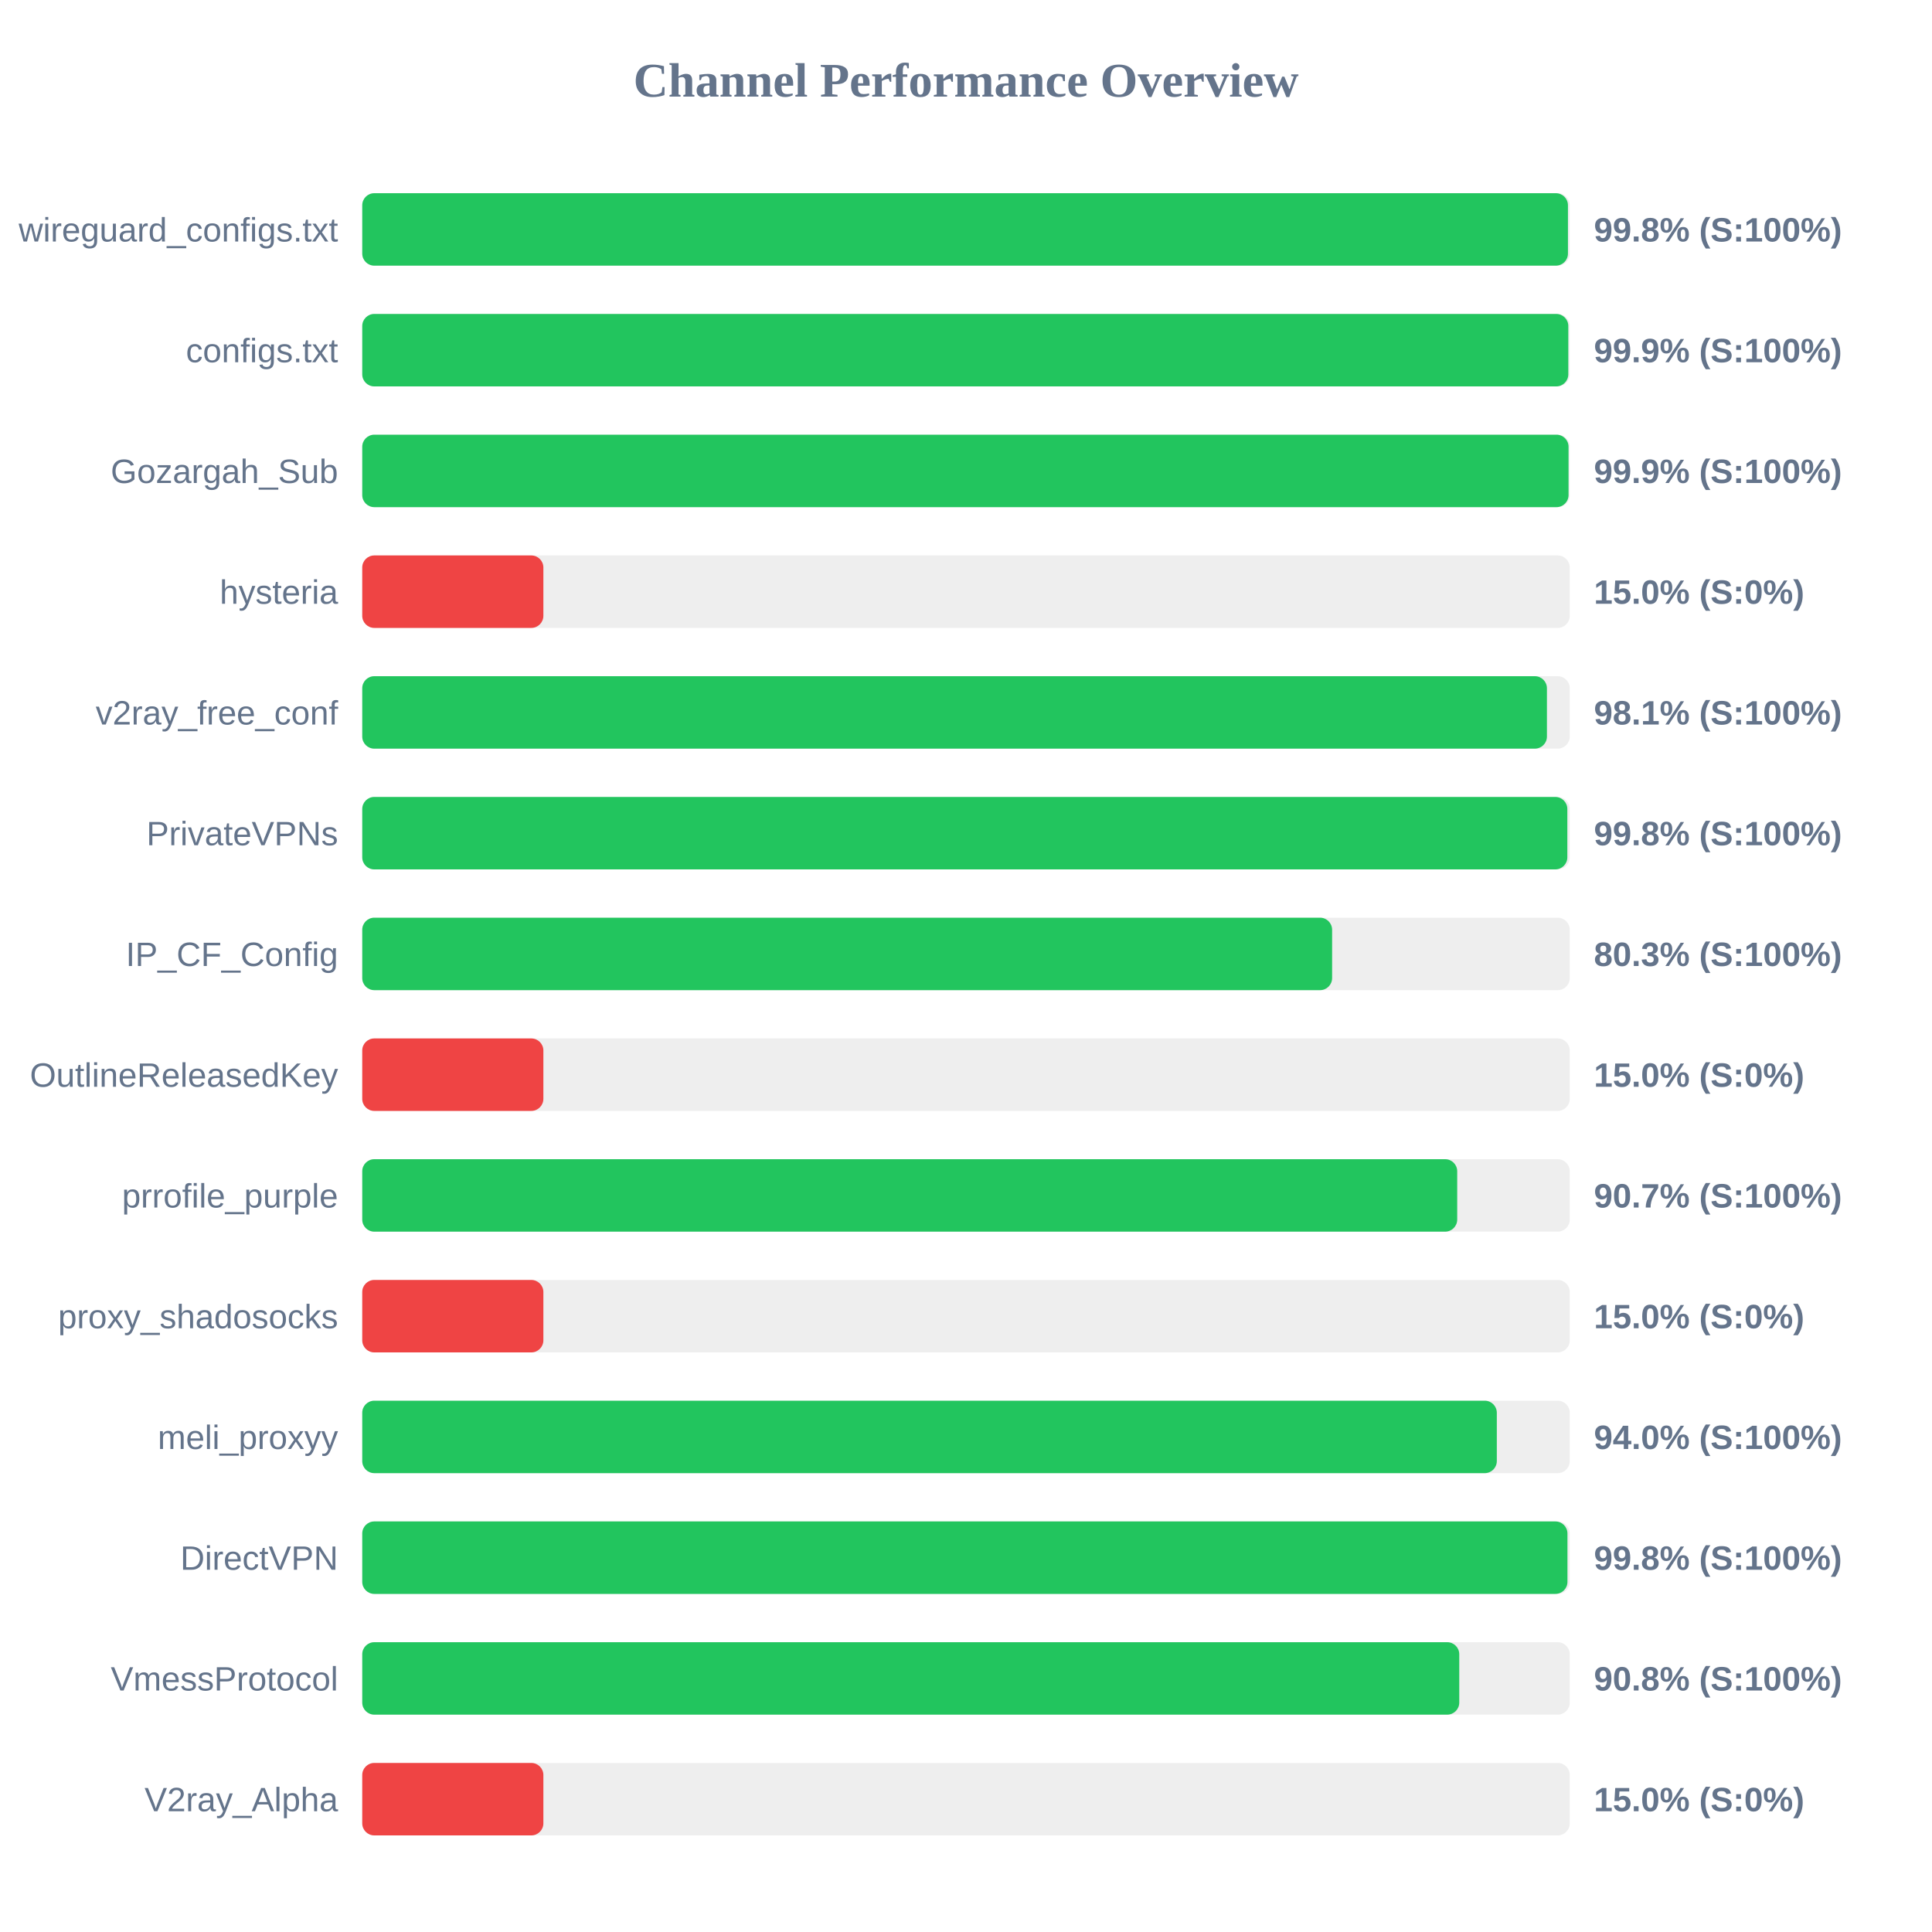
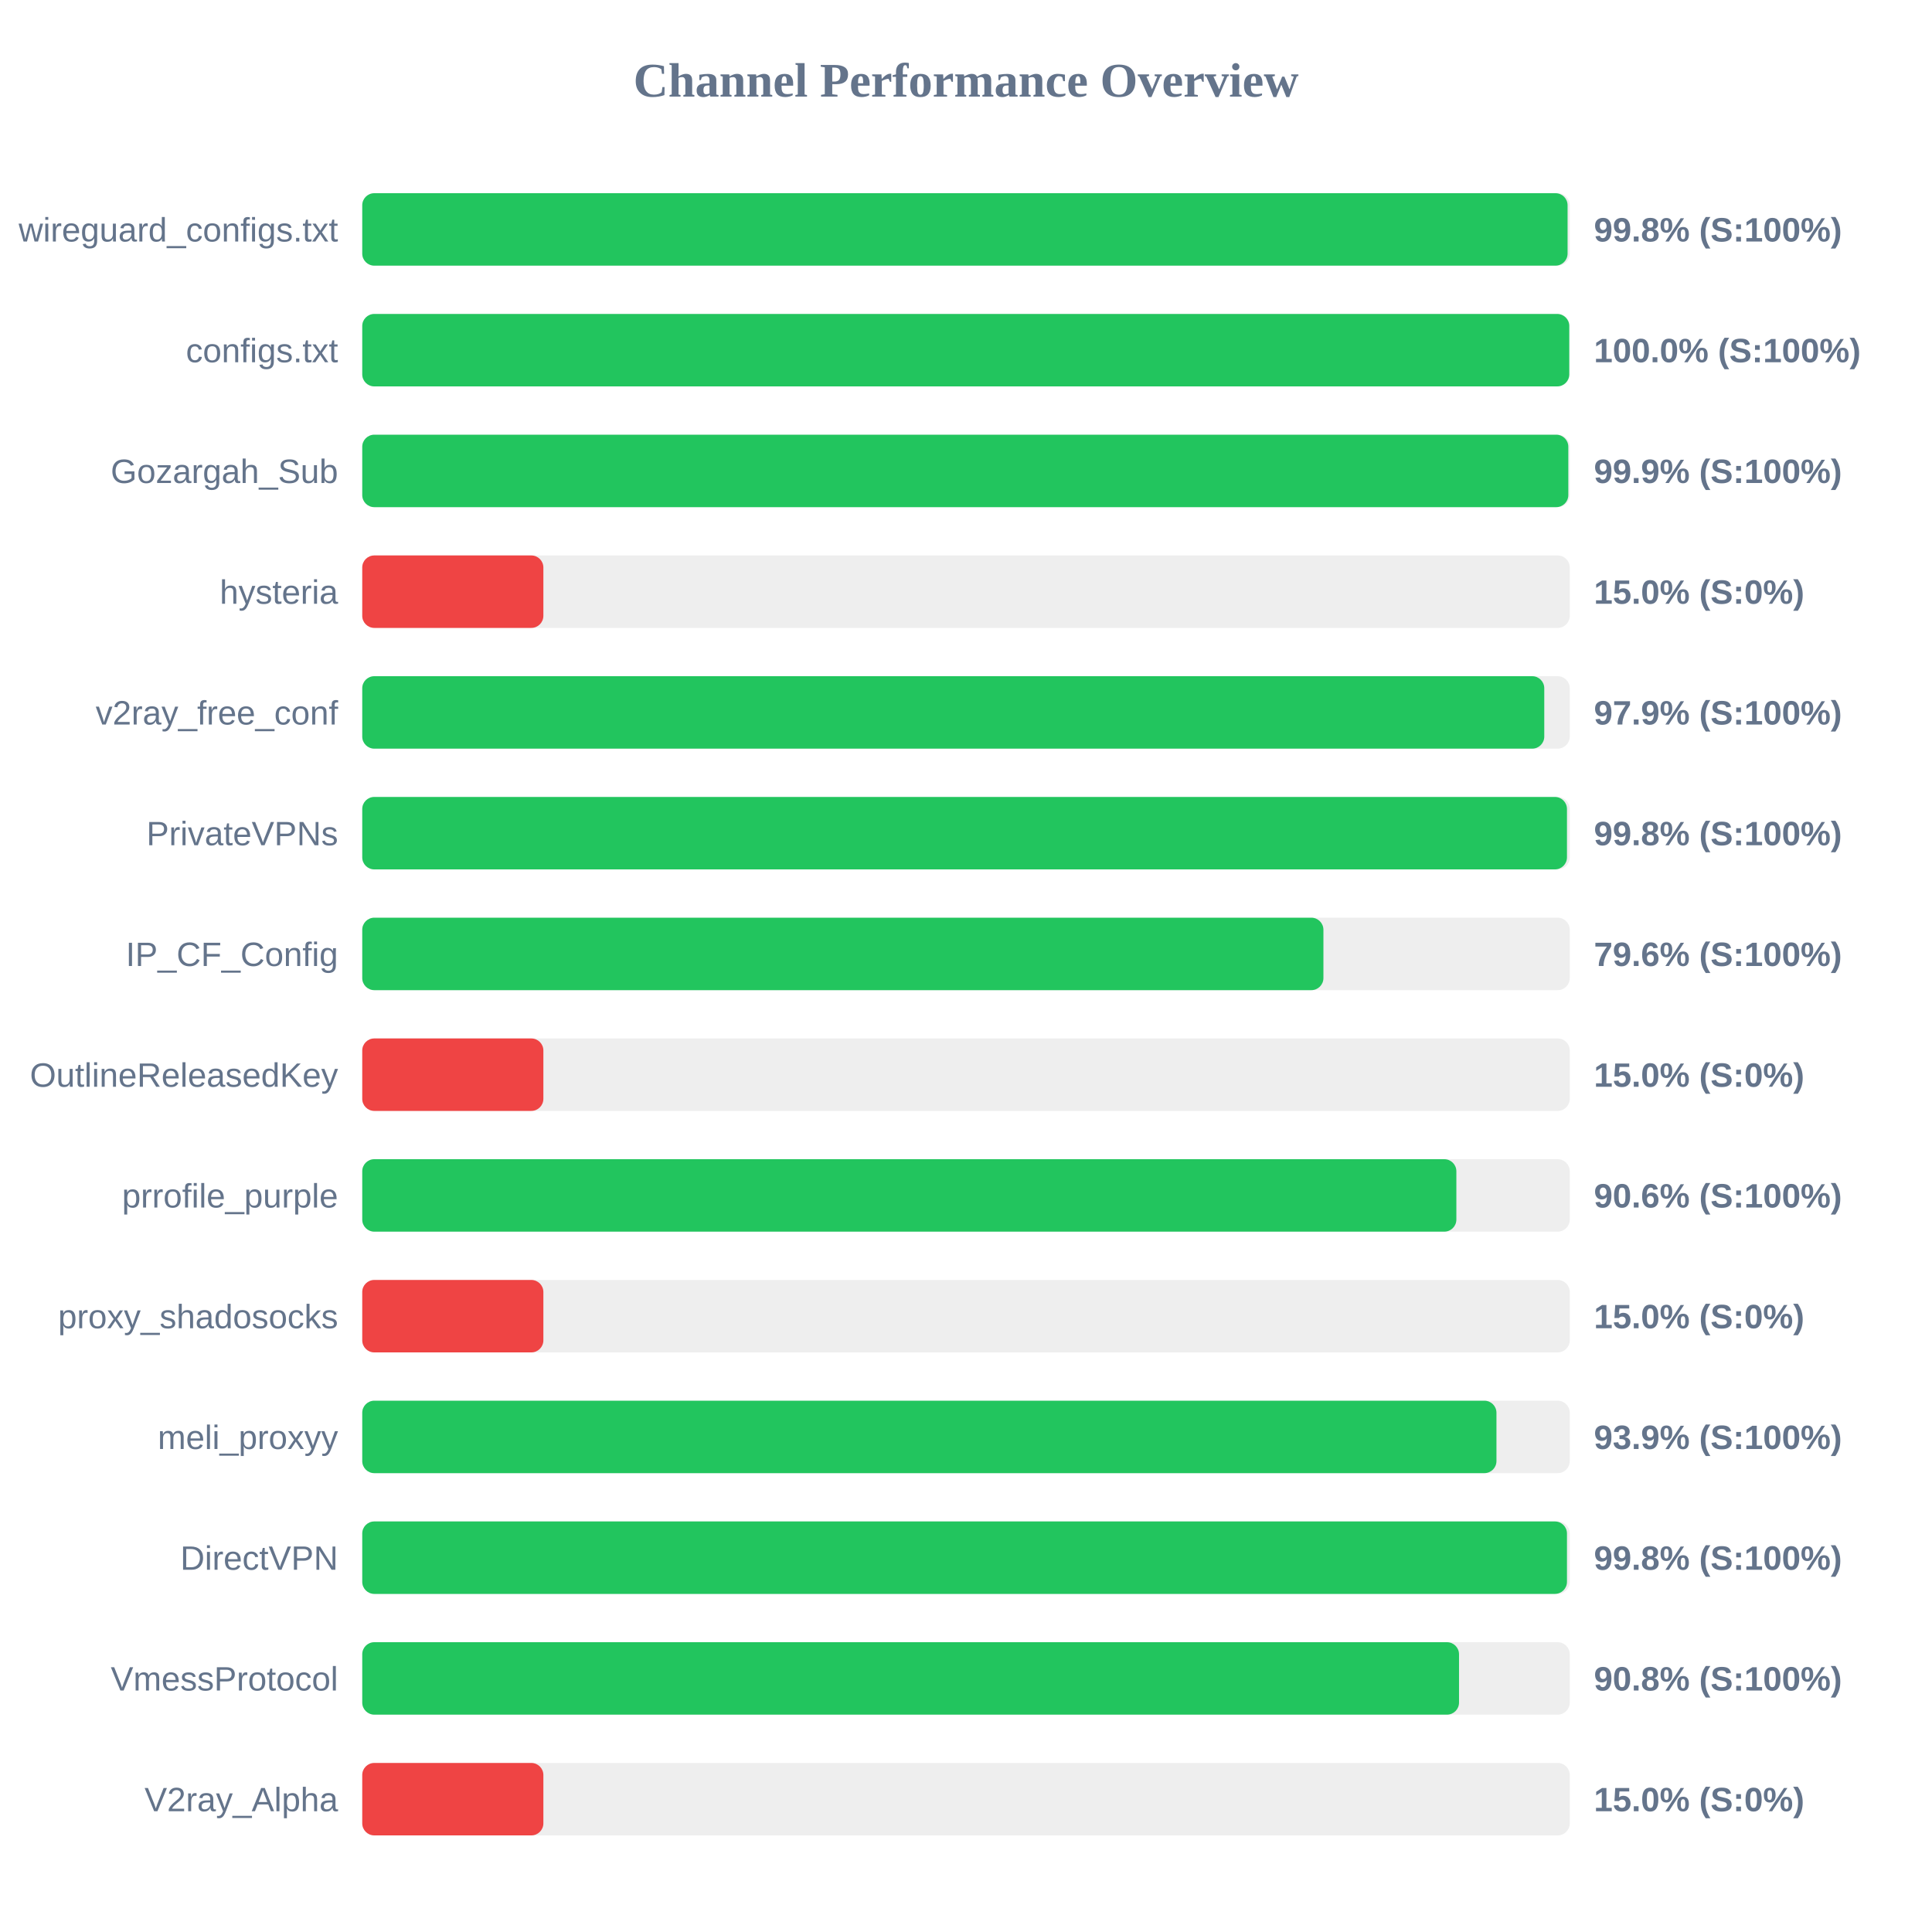
<svg xmlns="http://www.w3.org/2000/svg" width="800" height="800" version="1.1">
  <style>
        .row { font: 14px Arial; fill: #64748b; }
        .score { font: bold 14px Arial; fill: #64748b; }
    </style>
  <text x="400" y="40" text-anchor="middle" font-size="20px" font-weight="bold" fill="#64748b">Channel Performance Overview</text>
  <rect x="150" y="80" width="500" height="30" fill="#eee" rx="5" />
-   <rect x="150" y="80" width="499.25" height="30" fill="#22c55e" rx="5" />
+   <rect x="150" y="80" width="499.1" height="30" fill="#22c55e" rx="5" />
  <text x="140" y="100" text-anchor="end" class="row">wireguard_configs.txt</text>
  <text x="660" y="100" text-anchor="start" class="score">99.8% (S:100%)</text>
  <rect x="150" y="130" width="500" height="30" fill="#eee" rx="5" />
-   <rect x="150" y="130" width="499.4" height="30" fill="#22c55e" rx="5" />
+   <rect x="150" y="130" width="499.8" height="30" fill="#22c55e" rx="5" />
  <text x="140" y="150" text-anchor="end" class="row">configs.txt</text>
-   <text x="660" y="150" text-anchor="start" class="score">99.9% (S:100%)</text>
+   <text x="660" y="150" text-anchor="start" class="score">100.0% (S:100%)</text>
  <rect x="150" y="180" width="500" height="30" fill="#eee" rx="5" />
-   <rect x="150" y="180" width="499.5" height="30" fill="#22c55e" rx="5" />
+   <rect x="150" y="180" width="499.4" height="30" fill="#22c55e" rx="5" />
  <text x="140" y="200" text-anchor="end" class="row">Gozargah_Sub</text>
  <text x="660" y="200" text-anchor="start" class="score">99.9% (S:100%)</text>
  <rect x="150" y="230" width="500" height="30" fill="#eee" rx="5" />
  <rect x="150" y="230" width="75.0" height="30" fill="#ef4444" rx="5" />
  <text x="140" y="250" text-anchor="end" class="row">hysteria</text>
  <text x="660" y="250" text-anchor="start" class="score">15.0% (S:0%)</text>
  <rect x="150" y="280" width="500" height="30" fill="#eee" rx="5" />
-   <rect x="150" y="280" width="490.55" height="30" fill="#22c55e" rx="5" />
+   <rect x="150" y="280" width="489.45" height="30" fill="#22c55e" rx="5" />
  <text x="140" y="300" text-anchor="end" class="row">v2ray_free_conf</text>
-   <text x="660" y="300" text-anchor="start" class="score">98.1% (S:100%)</text>
+   <text x="660" y="300" text-anchor="start" class="score">97.9% (S:100%)</text>
  <rect x="150" y="330" width="500" height="30" fill="#eee" rx="5" />
-   <rect x="150" y="330" width="499.0" height="30" fill="#22c55e" rx="5" />
+   <rect x="150" y="330" width="498.85" height="30" fill="#22c55e" rx="5" />
  <text x="140" y="350" text-anchor="end" class="row">PrivateVPNs</text>
  <text x="660" y="350" text-anchor="start" class="score">99.8% (S:100%)</text>
  <rect x="150" y="380" width="500" height="30" fill="#eee" rx="5" />
-   <rect x="150" y="380" width="401.6" height="30" fill="#22c55e" rx="5" />
+   <rect x="150" y="380" width="398.0" height="30" fill="#22c55e" rx="5" />
  <text x="140" y="400" text-anchor="end" class="row">IP_CF_Config</text>
-   <text x="660" y="400" text-anchor="start" class="score">80.3% (S:100%)</text>
+   <text x="660" y="400" text-anchor="start" class="score">79.6% (S:100%)</text>
  <rect x="150" y="430" width="500" height="30" fill="#eee" rx="5" />
  <rect x="150" y="430" width="75.0" height="30" fill="#ef4444" rx="5" />
  <text x="140" y="450" text-anchor="end" class="row">OutlineReleasedKey</text>
  <text x="660" y="450" text-anchor="start" class="score">15.0% (S:0%)</text>
  <rect x="150" y="480" width="500" height="30" fill="#eee" rx="5" />
-   <rect x="150" y="480" width="453.4" height="30" fill="#22c55e" rx="5" />
+   <rect x="150" y="480" width="453.05" height="30" fill="#22c55e" rx="5" />
  <text x="140" y="500" text-anchor="end" class="row">prrofile_purple</text>
-   <text x="660" y="500" text-anchor="start" class="score">90.7% (S:100%)</text>
+   <text x="660" y="500" text-anchor="start" class="score">90.6% (S:100%)</text>
  <rect x="150" y="530" width="500" height="30" fill="#eee" rx="5" />
  <rect x="150" y="530" width="75.0" height="30" fill="#ef4444" rx="5" />
  <text x="140" y="550" text-anchor="end" class="row">proxy_shadosocks</text>
  <text x="660" y="550" text-anchor="start" class="score">15.0% (S:0%)</text>
  <rect x="150" y="580" width="500" height="30" fill="#eee" rx="5" />
-   <rect x="150" y="580" width="469.8" height="30" fill="#22c55e" rx="5" />
+   <rect x="150" y="580" width="469.65" height="30" fill="#22c55e" rx="5" />
  <text x="140" y="600" text-anchor="end" class="row">meli_proxyy</text>
-   <text x="660" y="600" text-anchor="start" class="score">94.0% (S:100%)</text>
+   <text x="660" y="600" text-anchor="start" class="score">93.9% (S:100%)</text>
  <rect x="150" y="630" width="500" height="30" fill="#eee" rx="5" />
-   <rect x="150" y="630" width="499.05" height="30" fill="#22c55e" rx="5" />
+   <rect x="150" y="630" width="498.85" height="30" fill="#22c55e" rx="5" />
  <text x="140" y="650" text-anchor="end" class="row">DirectVPN</text>
  <text x="660" y="650" text-anchor="start" class="score">99.8% (S:100%)</text>
  <rect x="150" y="680" width="500" height="30" fill="#eee" rx="5" />
-   <rect x="150" y="680" width="454.25" height="30" fill="#22c55e" rx="5" />
+   <rect x="150" y="680" width="454.15" height="30" fill="#22c55e" rx="5" />
  <text x="140" y="700" text-anchor="end" class="row">VmessProtocol</text>
  <text x="660" y="700" text-anchor="start" class="score">90.8% (S:100%)</text>
  <rect x="150" y="730" width="500" height="30" fill="#eee" rx="5" />
  <rect x="150" y="730" width="75.0" height="30" fill="#ef4444" rx="5" />
  <text x="140" y="750" text-anchor="end" class="row">V2ray_Alpha</text>
  <text x="660" y="750" text-anchor="start" class="score">15.0% (S:0%)</text>
</svg>
